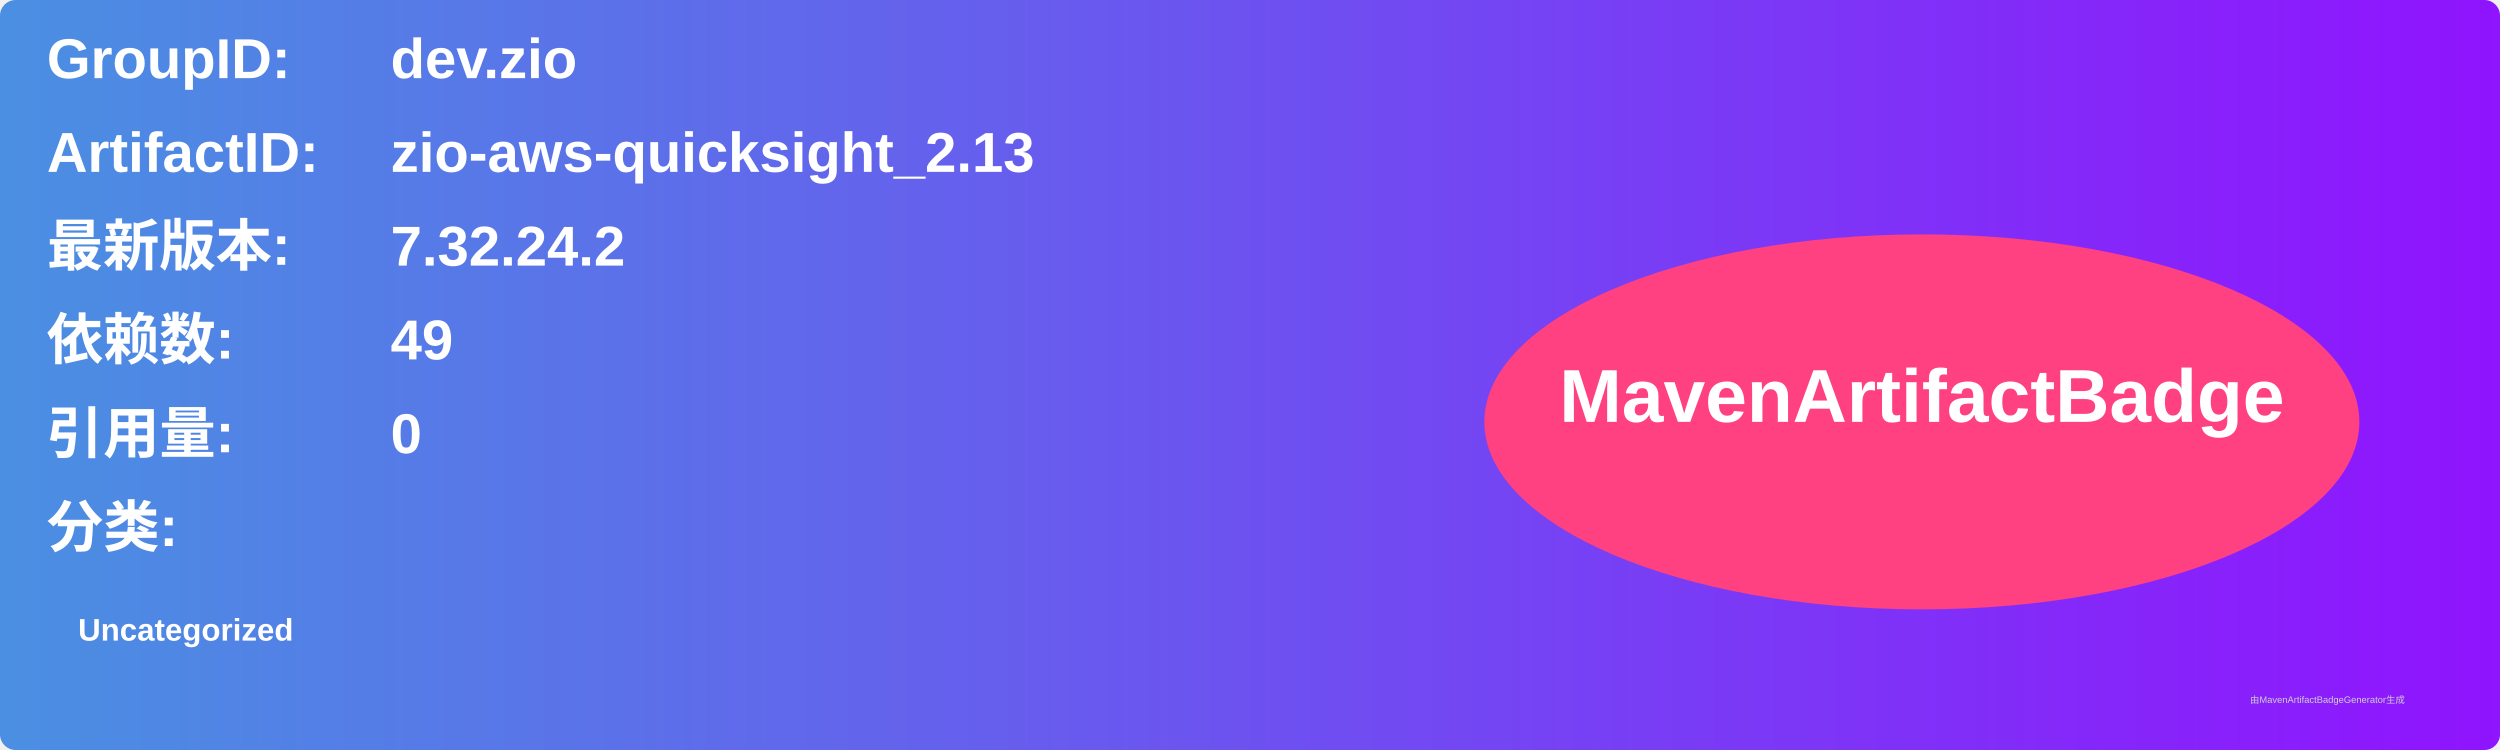
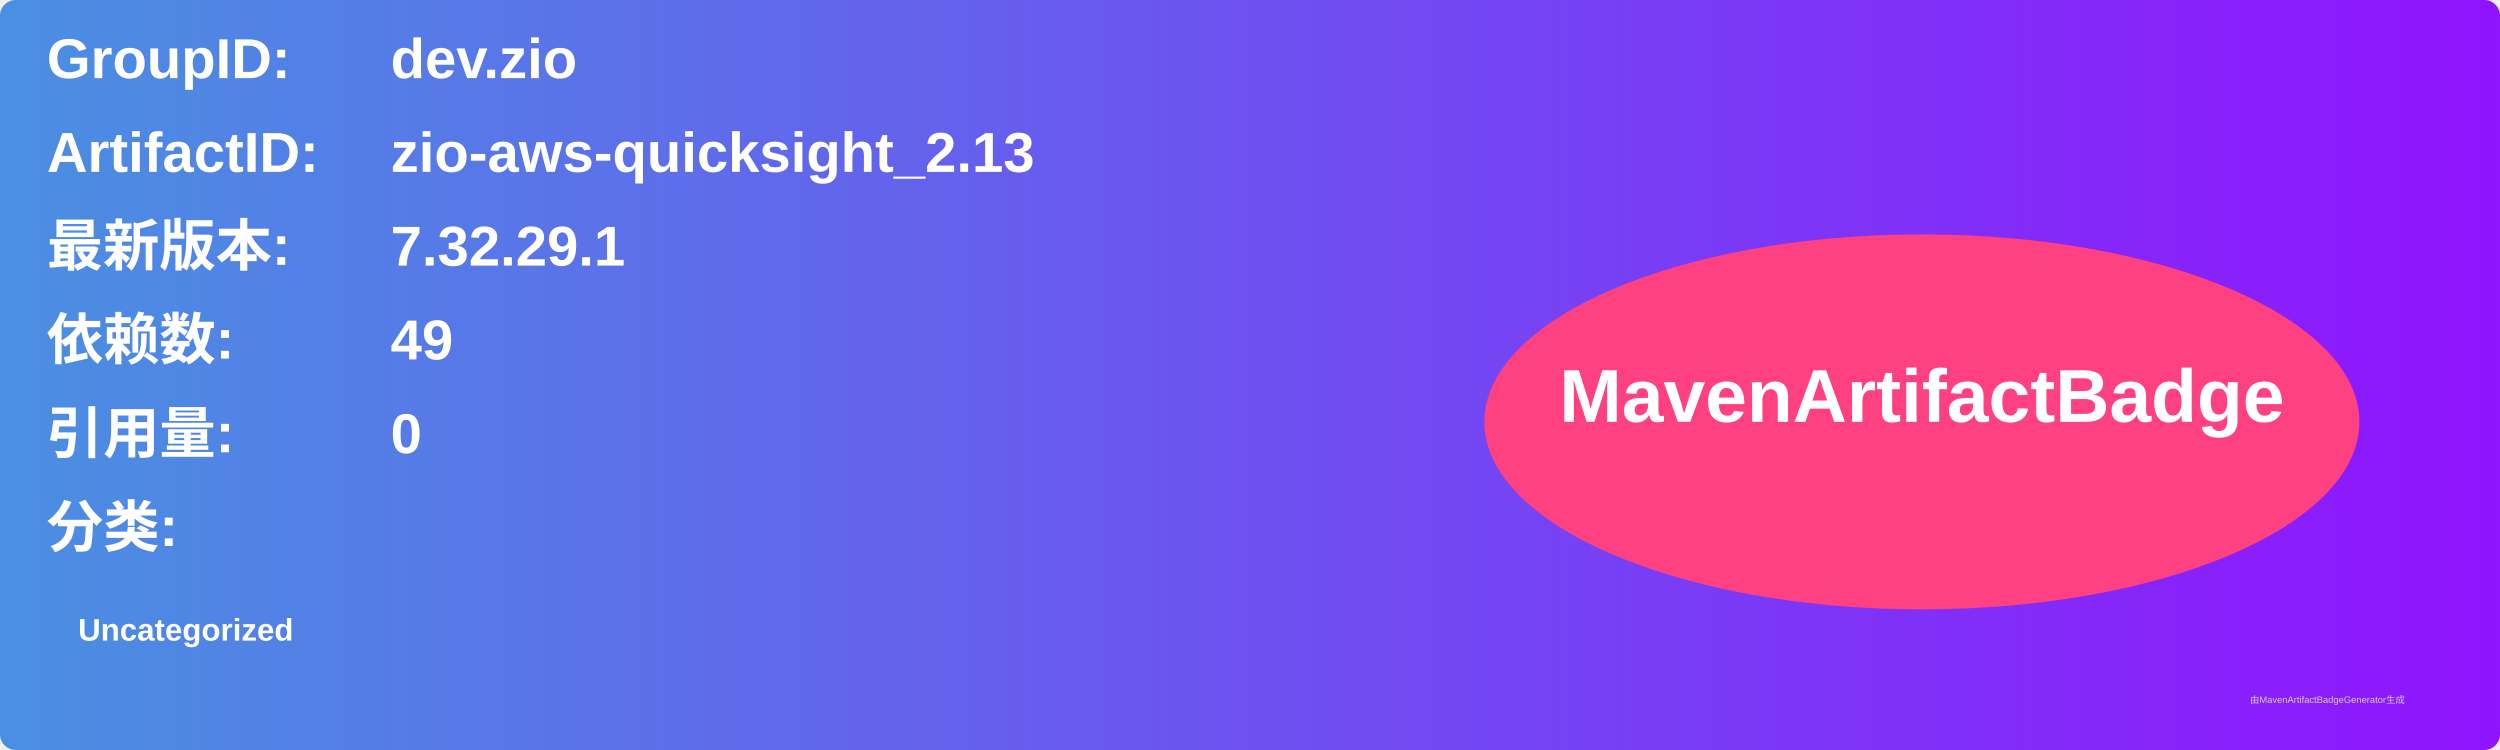
<svg xmlns="http://www.w3.org/2000/svg" width="800" height="240" viewBox="0 0 800 240">
  <linearGradient id="grad" x1="0%" y1="0%" x2="100%" y2="0%">
    <stop offset="0%" stop-color="#4a90e2" />
    <stop offset="100%" stop-color="#9013fe" />
  </linearGradient>
  <rect width="100%" height="100%" rx="5" ry="5" fill="url(#grad)" />
  <g transform="translate(15, 15)">
    <text x="0" y="10" font-family="Arial" font-size="18" fill="white" font-weight="bold" width="260">GroupID:</text>
    <text x="110" y="10" font-family="Arial" font-size="18" fill="white" font-weight="bold" width="460">dev.zio</text>
    <text x="0" y="40" font-family="Arial" font-size="18" fill="white" font-weight="bold" width="260">ArtifactID:</text>
    <text x="110" y="40" font-family="Arial" font-size="18" fill="white" font-weight="bold" width="460">zio-aws-quicksight_2.13</text>
    <text x="0" y="70" font-family="Arial" font-size="18" fill="white" font-weight="bold">最新版本:</text>
    <text x="110" y="70" font-family="Arial" font-size="18" fill="white" font-weight="bold">
-       <tspan font-weight="bold">7.32.24.2</tspan>
+       <tspan font-weight="bold">7.32.29.1</tspan>
    </text>
    <text x="0" y="100" font-family="Arial" font-size="18" fill="white" font-weight="bold">依赖数: </text>
    <text x="110" y="100" font-family="Arial" font-size="18" fill="white">
      <tspan font-weight="bold">49</tspan>
    </text>
    <text x="0" y="130" font-family="Arial" font-size="18" fill="white" font-weight="bold">引用量: </text>
    <text x="110" y="130" font-family="Arial" font-size="18" fill="white">
      <tspan font-weight="bold">0</tspan>
    </text>
    <text x="0" y="160" font-family="Arial" font-size="18" fill="white" font-weight="bold">分类:</text>
    <text x="10" y="190" font-family="Arial" font-size="10" fill="white">
      <tspan font-weight="bold">Uncategorized</tspan>
    </text>
    <ellipse cx="600" cy="120" rx="140" ry="60" fill="#ff4081" />
    <text x="600" y="120" text-anchor="middle" font-family="Arial" font-size="24" fill="white" font-weight="bold">MavenArtifactBadge</text>
  </g>
  <text x="720" y="225" font-family="Arial" font-size="3" fill="#d0d0d0">由MavenArtifactBadgeGenerator生成</text>
</svg>
